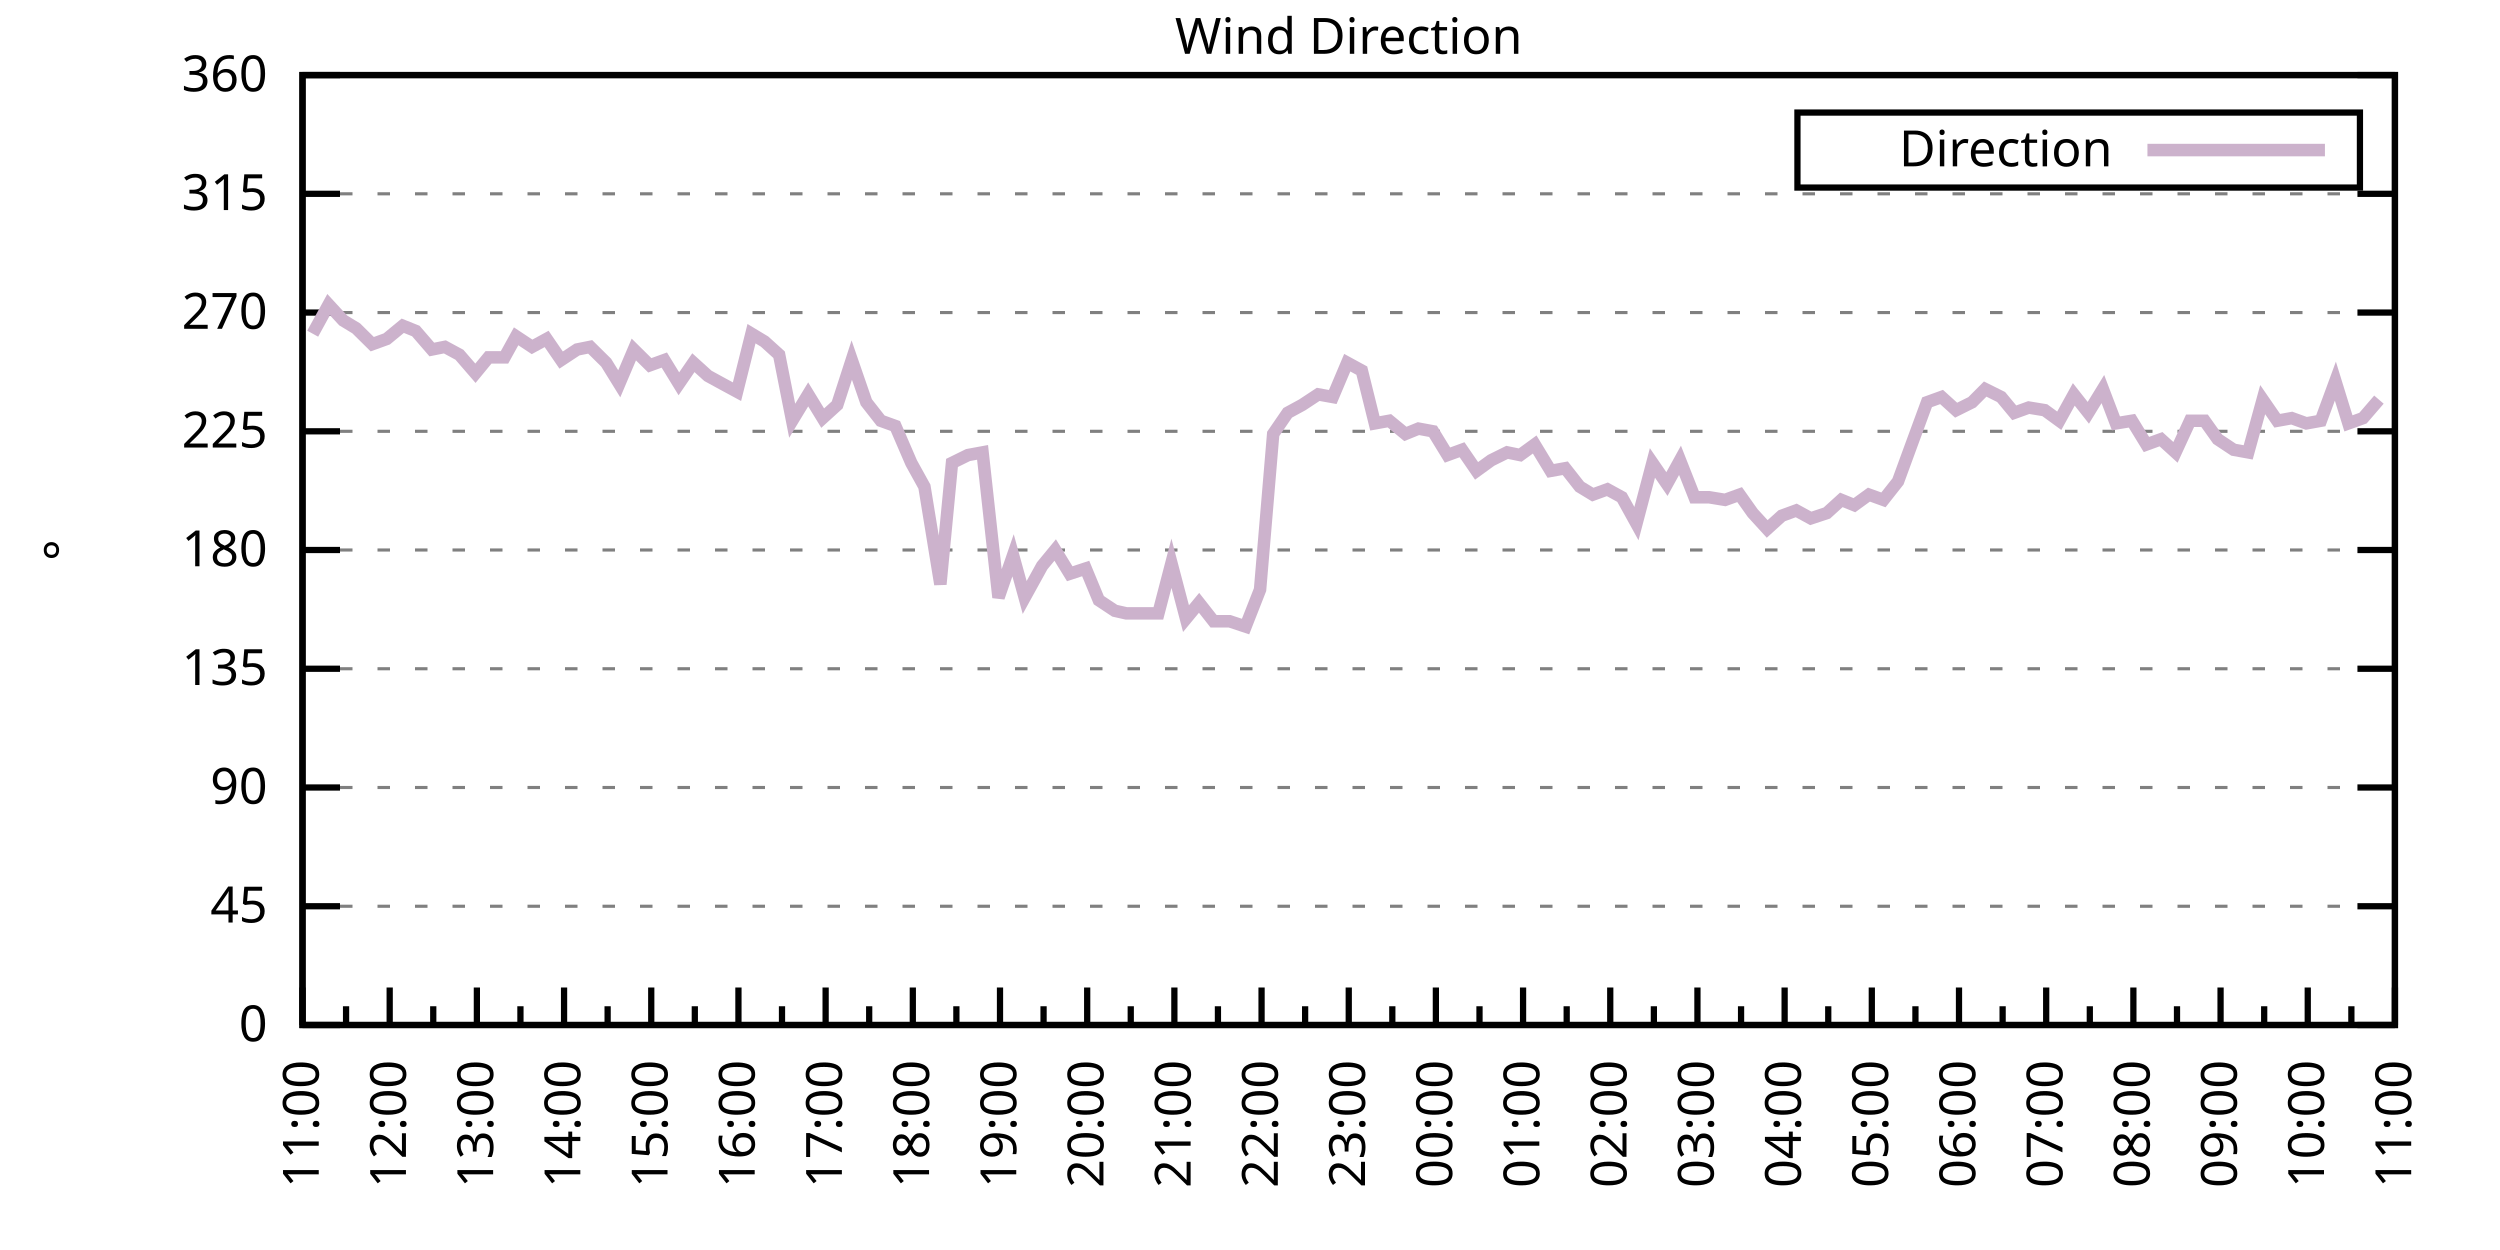
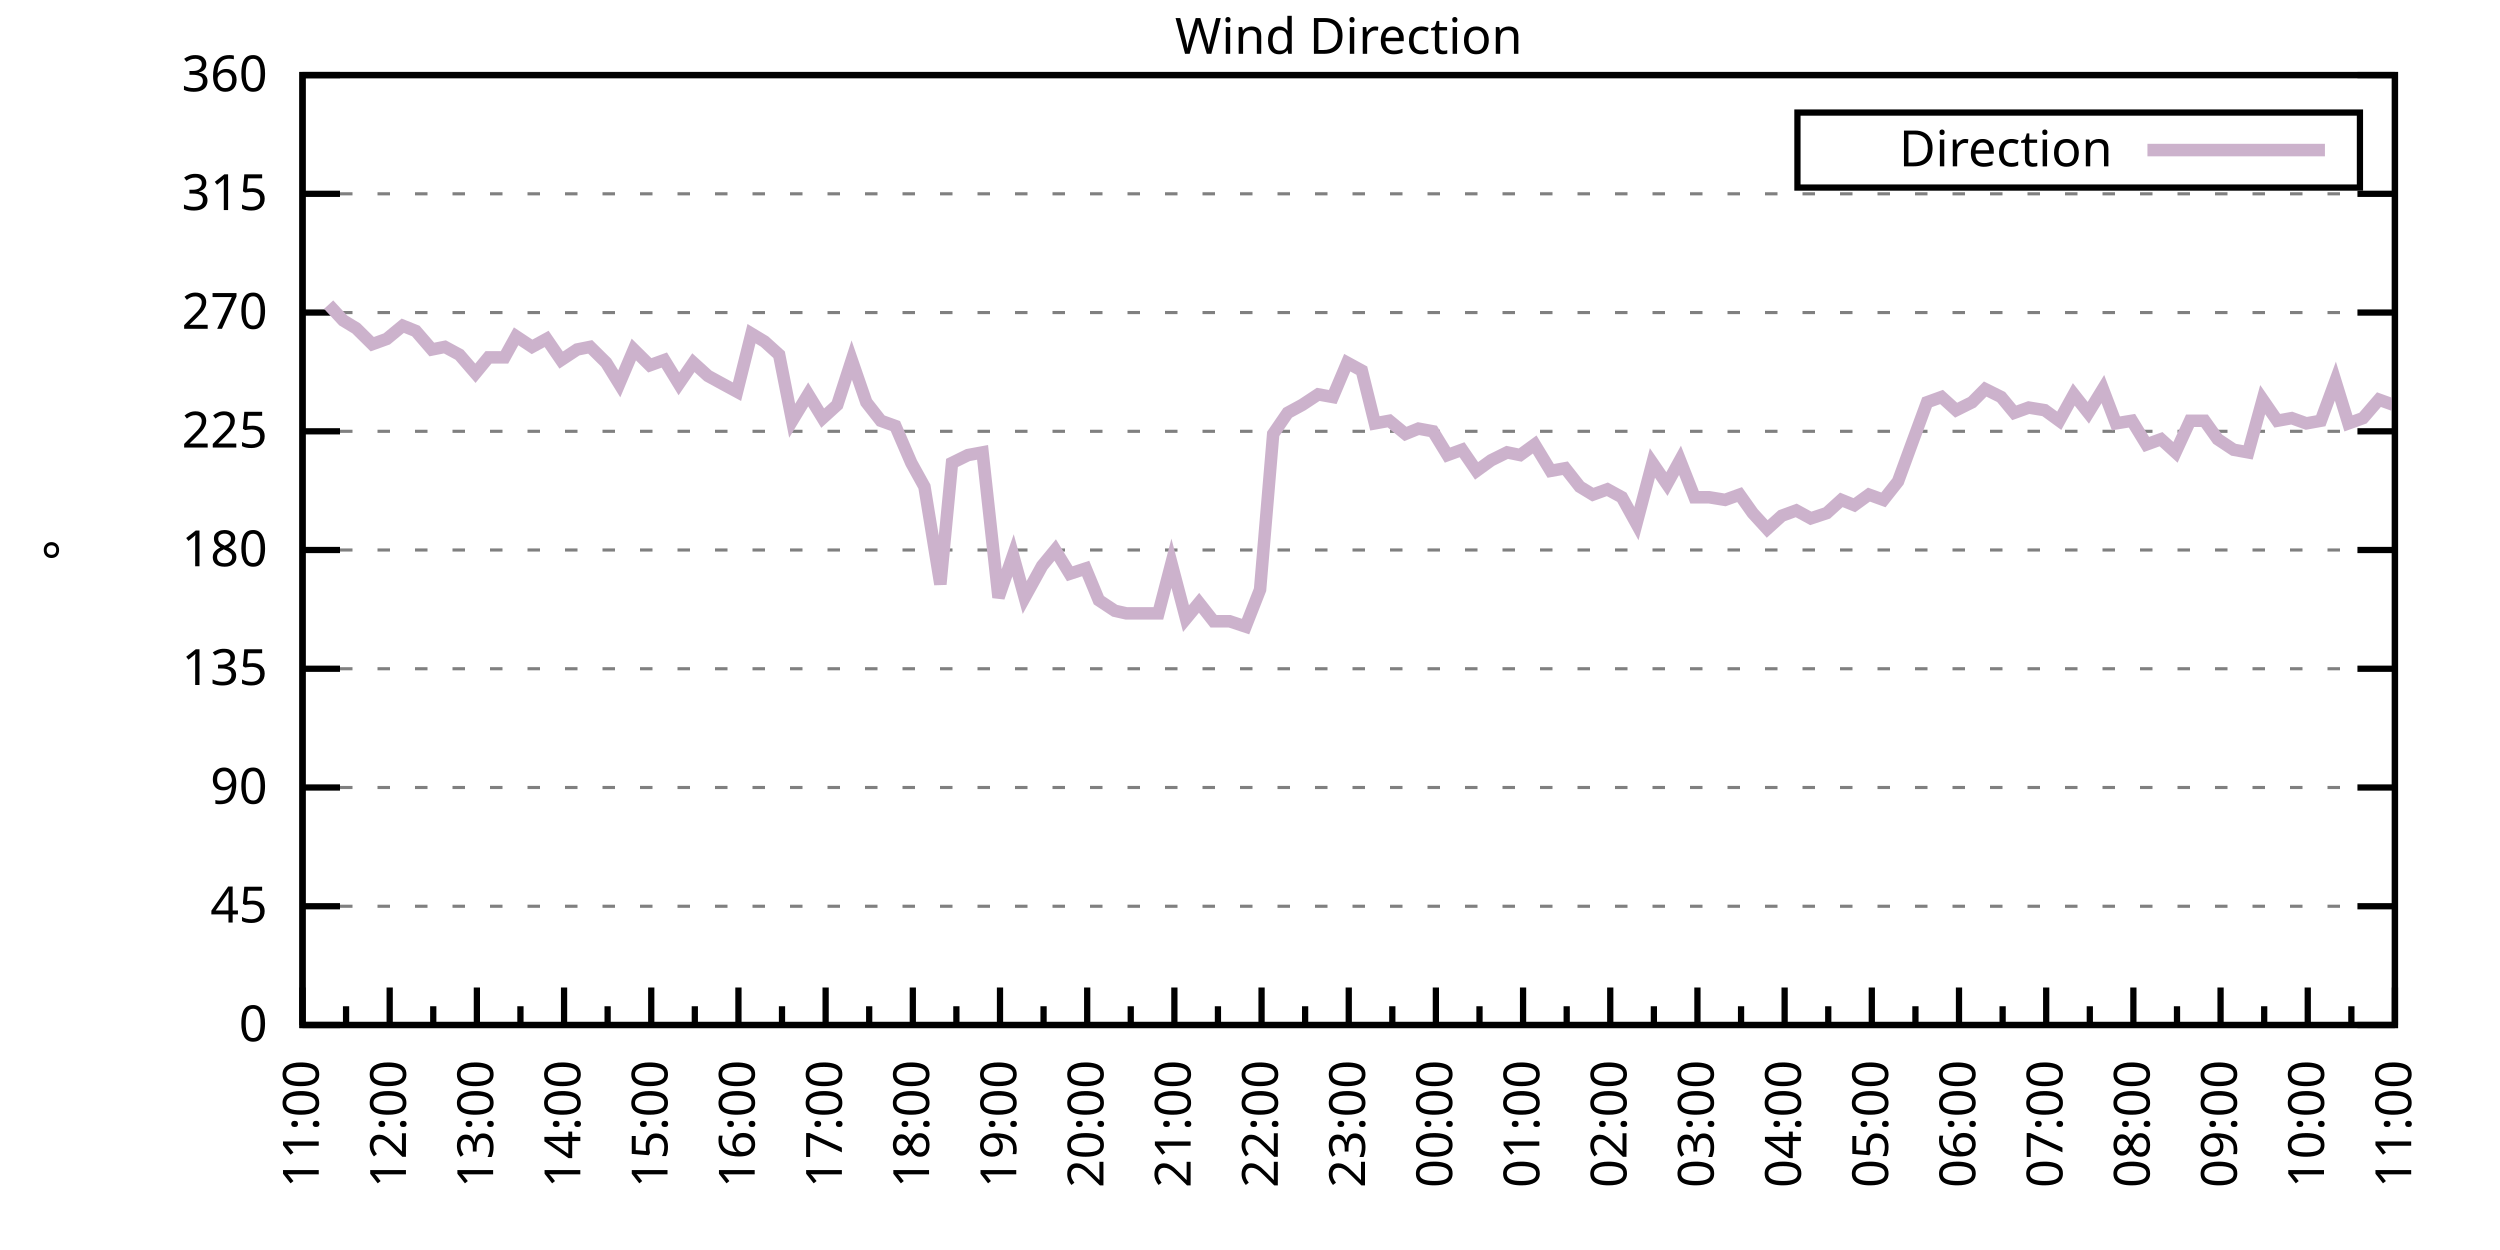
<svg xmlns="http://www.w3.org/2000/svg" xmlns:xlink="http://www.w3.org/1999/xlink" width="400" height="200" viewBox="0 0 400 200">
  <g id="gnuplot_canvas">
    <rect x="0" y="0" width="400" height="200" fill="none" />
    <defs>
      <circle id="gpDot" r="0.5" stroke-width="0.5" stroke="currentColor" />
      <path id="gpPt0" stroke-width="0.333" stroke="currentColor" d="M-1,0 h2 M0,-1 v2" />
      <path id="gpPt1" stroke-width="0.333" stroke="currentColor" d="M-1,-1 L1,1 M1,-1 L-1,1" />
      <path id="gpPt2" stroke-width="0.333" stroke="currentColor" d="M-1,0 L1,0 M0,-1 L0,1 M-1,-1 L1,1 M-1,1 L1,-1" />
      <rect id="gpPt3" stroke-width="0.333" stroke="currentColor" x="-1" y="-1" width="2" height="2" />
      <rect id="gpPt4" stroke-width="0.333" stroke="currentColor" fill="currentColor" x="-1" y="-1" width="2" height="2" />
      <circle id="gpPt5" stroke-width="0.333" stroke="currentColor" cx="0" cy="0" r="1" />
      <use xlink:href="#gpPt5" id="gpPt6" fill="currentColor" stroke="none" />
      <path id="gpPt7" stroke-width="0.333" stroke="currentColor" d="M0,-1.33 L-1.33,0.67 L1.33,0.67 z" />
      <use xlink:href="#gpPt7" id="gpPt8" fill="currentColor" stroke="none" />
      <use xlink:href="#gpPt7" id="gpPt9" stroke="currentColor" transform="rotate(180)" />
      <use xlink:href="#gpPt9" id="gpPt10" fill="currentColor" stroke="none" />
      <use xlink:href="#gpPt3" id="gpPt11" stroke="currentColor" transform="rotate(45)" />
      <use xlink:href="#gpPt11" id="gpPt12" fill="currentColor" stroke="none" />
      <path id="gpPt13" stroke-width="0.333" stroke="currentColor" d="M0,1.330 L1.265,0.411 L0.782,-1.067 L-0.782,-1.076 L-1.265,0.411 z" />
      <use xlink:href="#gpPt13" id="gpPt14" fill="currentColor" stroke="none" />
      <filter id="textbox" filterUnits="objectBoundingBox" x="0" y="0" height="1" width="1">
        <feFlood flood-color="white" flood-opacity="1" result="bgnd" />
        <feComposite in="SourceGraphic" in2="bgnd" operator="atop" />
      </filter>
      <filter id="greybox" filterUnits="objectBoundingBox" x="0" y="0" height="1" width="1">
        <feFlood flood-color="lightgrey" flood-opacity="1" result="grey" />
        <feComposite in="SourceGraphic" in2="grey" operator="atop" />
      </filter>
    </defs>
    <g fill="none" color="white" stroke="currentColor" stroke-width="1.00" stroke-linecap="butt" stroke-linejoin="miter">
</g>
    <g fill="none" color="black" stroke="currentColor" stroke-width="1.00" stroke-linecap="butt" stroke-linejoin="miter">
      <g stroke="none" shape-rendering="crispEdges">
        <polygon fill="rgb(255, 255, 255)" points="48.40,164.00 383.18,164.00 383.18,12.02 48.40,12.02 " />
      </g>
    </g>
    <g fill="none" color="black" stroke="currentColor" stroke-width="1.00" stroke-linecap="butt" stroke-linejoin="miter">
</g>
    <g fill="none" color="black" stroke="black" stroke-width="0.50" stroke-linecap="butt" stroke-linejoin="miter">
</g>
    <g fill="none" color="gray" stroke="currentColor" stroke-width="0.50" stroke-linecap="butt" stroke-linejoin="miter">
      <path stroke="gray" stroke-dasharray="2,4" class="gridline" d="M48.40,164.00 L383.19,164.00  " />
    </g>
    <g fill="none" color="gray" stroke="gray" stroke-width="1.00" stroke-linecap="butt" stroke-linejoin="miter">
</g>
    <g fill="none" color="black" stroke="currentColor" stroke-width="1.00" stroke-linecap="butt" stroke-linejoin="miter">
      <path stroke="black" d="M48.40,164.00 L54.40,164.00 M383.19,164.00 L377.19,164.00  " />
      <g transform="translate(42.80,166.60)" stroke="none" fill="black" font-family="Sans" font-size="8.00" text-anchor="end">
        <text>
          <tspan font-family="Sans"> 0</tspan>
        </text>
      </g>
    </g>
    <g fill="none" color="black" stroke="currentColor" stroke-width="1.00" stroke-linecap="butt" stroke-linejoin="miter">
</g>
    <g fill="none" color="black" stroke="black" stroke-width="0.50" stroke-linecap="butt" stroke-linejoin="miter">
</g>
    <g fill="none" color="gray" stroke="currentColor" stroke-width="0.50" stroke-linecap="butt" stroke-linejoin="miter">
      <path stroke="gray" stroke-dasharray="2,4" class="gridline" d="M48.40,145.00 L383.19,145.00  " />
    </g>
    <g fill="none" color="gray" stroke="gray" stroke-width="1.00" stroke-linecap="butt" stroke-linejoin="miter">
</g>
    <g fill="none" color="black" stroke="currentColor" stroke-width="1.00" stroke-linecap="butt" stroke-linejoin="miter">
      <path stroke="black" d="M48.40,145.00 L54.40,145.00 M383.19,145.00 L377.19,145.00  " />
      <g transform="translate(42.80,147.60)" stroke="none" fill="black" font-family="Sans" font-size="8.00" text-anchor="end">
        <text>
          <tspan font-family="Sans"> 45</tspan>
        </text>
      </g>
    </g>
    <g fill="none" color="black" stroke="currentColor" stroke-width="1.00" stroke-linecap="butt" stroke-linejoin="miter">
</g>
    <g fill="none" color="black" stroke="black" stroke-width="0.50" stroke-linecap="butt" stroke-linejoin="miter">
</g>
    <g fill="none" color="gray" stroke="currentColor" stroke-width="0.50" stroke-linecap="butt" stroke-linejoin="miter">
      <path stroke="gray" stroke-dasharray="2,4" class="gridline" d="M48.40,126.00 L383.19,126.00  " />
    </g>
    <g fill="none" color="gray" stroke="gray" stroke-width="1.00" stroke-linecap="butt" stroke-linejoin="miter">
</g>
    <g fill="none" color="black" stroke="currentColor" stroke-width="1.00" stroke-linecap="butt" stroke-linejoin="miter">
      <path stroke="black" d="M48.40,126.00 L54.40,126.00 M383.19,126.00 L377.19,126.00  " />
      <g transform="translate(42.80,128.60)" stroke="none" fill="black" font-family="Sans" font-size="8.00" text-anchor="end">
        <text>
          <tspan font-family="Sans"> 90</tspan>
        </text>
      </g>
    </g>
    <g fill="none" color="black" stroke="currentColor" stroke-width="1.00" stroke-linecap="butt" stroke-linejoin="miter">
</g>
    <g fill="none" color="black" stroke="black" stroke-width="0.50" stroke-linecap="butt" stroke-linejoin="miter">
</g>
    <g fill="none" color="gray" stroke="currentColor" stroke-width="0.50" stroke-linecap="butt" stroke-linejoin="miter">
      <path stroke="gray" stroke-dasharray="2,4" class="gridline" d="M48.40,107.00 L383.19,107.00  " />
    </g>
    <g fill="none" color="gray" stroke="gray" stroke-width="1.00" stroke-linecap="butt" stroke-linejoin="miter">
</g>
    <g fill="none" color="black" stroke="currentColor" stroke-width="1.00" stroke-linecap="butt" stroke-linejoin="miter">
      <path stroke="black" d="M48.40,107.00 L54.40,107.00 M383.19,107.00 L377.19,107.00  " />
      <g transform="translate(42.80,109.60)" stroke="none" fill="black" font-family="Sans" font-size="8.00" text-anchor="end">
        <text>
          <tspan font-family="Sans"> 135</tspan>
        </text>
      </g>
    </g>
    <g fill="none" color="black" stroke="currentColor" stroke-width="1.00" stroke-linecap="butt" stroke-linejoin="miter">
</g>
    <g fill="none" color="black" stroke="black" stroke-width="0.50" stroke-linecap="butt" stroke-linejoin="miter">
</g>
    <g fill="none" color="gray" stroke="currentColor" stroke-width="0.50" stroke-linecap="butt" stroke-linejoin="miter">
      <path stroke="gray" stroke-dasharray="2,4" class="gridline" d="M48.40,88.00 L383.19,88.00  " />
    </g>
    <g fill="none" color="gray" stroke="gray" stroke-width="1.00" stroke-linecap="butt" stroke-linejoin="miter">
</g>
    <g fill="none" color="black" stroke="currentColor" stroke-width="1.00" stroke-linecap="butt" stroke-linejoin="miter">
      <path stroke="black" d="M48.40,88.00 L54.40,88.00 M383.19,88.00 L377.19,88.00  " />
      <g transform="translate(42.80,90.60)" stroke="none" fill="black" font-family="Sans" font-size="8.00" text-anchor="end">
        <text>
          <tspan font-family="Sans"> 180</tspan>
        </text>
      </g>
    </g>
    <g fill="none" color="black" stroke="currentColor" stroke-width="1.00" stroke-linecap="butt" stroke-linejoin="miter">
</g>
    <g fill="none" color="black" stroke="black" stroke-width="0.50" stroke-linecap="butt" stroke-linejoin="miter">
</g>
    <g fill="none" color="gray" stroke="currentColor" stroke-width="0.50" stroke-linecap="butt" stroke-linejoin="miter">
      <path stroke="gray" stroke-dasharray="2,4" class="gridline" d="M48.40,69.01 L383.19,69.01  " />
    </g>
    <g fill="none" color="gray" stroke="gray" stroke-width="1.00" stroke-linecap="butt" stroke-linejoin="miter">
</g>
    <g fill="none" color="black" stroke="currentColor" stroke-width="1.00" stroke-linecap="butt" stroke-linejoin="miter">
      <path stroke="black" d="M48.40,69.01 L54.40,69.01 M383.19,69.01 L377.19,69.01  " />
      <g transform="translate(42.80,71.61)" stroke="none" fill="black" font-family="Sans" font-size="8.00" text-anchor="end">
        <text>
          <tspan font-family="Sans"> 225</tspan>
        </text>
      </g>
    </g>
    <g fill="none" color="black" stroke="currentColor" stroke-width="1.00" stroke-linecap="butt" stroke-linejoin="miter">
</g>
    <g fill="none" color="black" stroke="black" stroke-width="0.50" stroke-linecap="butt" stroke-linejoin="miter">
</g>
    <g fill="none" color="gray" stroke="currentColor" stroke-width="0.50" stroke-linecap="butt" stroke-linejoin="miter">
      <path stroke="gray" stroke-dasharray="2,4" class="gridline" d="M48.40,50.01 L383.19,50.01  " />
    </g>
    <g fill="none" color="gray" stroke="gray" stroke-width="1.00" stroke-linecap="butt" stroke-linejoin="miter">
</g>
    <g fill="none" color="black" stroke="currentColor" stroke-width="1.00" stroke-linecap="butt" stroke-linejoin="miter">
      <path stroke="black" d="M48.40,50.01 L54.40,50.01 M383.19,50.01 L377.19,50.01  " />
      <g transform="translate(42.80,52.61)" stroke="none" fill="black" font-family="Sans" font-size="8.00" text-anchor="end">
        <text>
          <tspan font-family="Sans"> 270</tspan>
        </text>
      </g>
    </g>
    <g fill="none" color="black" stroke="currentColor" stroke-width="1.00" stroke-linecap="butt" stroke-linejoin="miter">
</g>
    <g fill="none" color="black" stroke="black" stroke-width="0.50" stroke-linecap="butt" stroke-linejoin="miter">
</g>
    <g fill="none" color="gray" stroke="currentColor" stroke-width="0.50" stroke-linecap="butt" stroke-linejoin="miter">
      <path stroke="gray" stroke-dasharray="2,4" class="gridline" d="M48.40,31.01 L383.19,31.01  " />
    </g>
    <g fill="none" color="gray" stroke="gray" stroke-width="1.00" stroke-linecap="butt" stroke-linejoin="miter">
</g>
    <g fill="none" color="black" stroke="currentColor" stroke-width="1.00" stroke-linecap="butt" stroke-linejoin="miter">
      <path stroke="black" d="M48.40,31.01 L54.40,31.01 M383.19,31.01 L377.19,31.01  " />
      <g transform="translate(42.80,33.61)" stroke="none" fill="black" font-family="Sans" font-size="8.00" text-anchor="end">
        <text>
          <tspan font-family="Sans"> 315</tspan>
        </text>
      </g>
    </g>
    <g fill="none" color="black" stroke="currentColor" stroke-width="1.00" stroke-linecap="butt" stroke-linejoin="miter">
</g>
    <g fill="none" color="black" stroke="black" stroke-width="0.50" stroke-linecap="butt" stroke-linejoin="miter">
</g>
    <g fill="none" color="gray" stroke="currentColor" stroke-width="0.50" stroke-linecap="butt" stroke-linejoin="miter">
      <path stroke="gray" stroke-dasharray="2,4" class="gridline" d="M48.40,12.01 L383.19,12.01  " />
    </g>
    <g fill="none" color="gray" stroke="gray" stroke-width="1.00" stroke-linecap="butt" stroke-linejoin="miter">
</g>
    <g fill="none" color="black" stroke="currentColor" stroke-width="1.00" stroke-linecap="butt" stroke-linejoin="miter">
      <path stroke="black" d="M48.40,12.01 L54.40,12.01 M383.19,12.01 L377.19,12.01  " />
      <g transform="translate(42.80,14.61)" stroke="none" fill="black" font-family="Sans" font-size="8.00" text-anchor="end">
        <text>
          <tspan font-family="Sans"> 360</tspan>
        </text>
      </g>
    </g>
    <g fill="none" color="black" stroke="currentColor" stroke-width="1.00" stroke-linecap="butt" stroke-linejoin="miter">
      <path stroke="black" d="M48.40,164.00 L48.40,158.00  " />
      <g transform="translate(51.00,169.60) rotate(270)" stroke="none" fill="black" font-family="Sans" font-size="8.00" text-anchor="end">
        <text>
          <tspan font-family="Sans">11:00</tspan>
        </text>
      </g>
    </g>
    <g fill="none" color="black" stroke="currentColor" stroke-width="1.00" stroke-linecap="butt" stroke-linejoin="miter">
      <path stroke="black" d="M55.37,164.00 L55.37,161.00 M62.35,164.00 L62.35,158.00  " />
      <g transform="translate(64.95,169.60) rotate(270)" stroke="none" fill="black" font-family="Sans" font-size="8.00" text-anchor="end">
        <text>
          <tspan font-family="Sans">12:00</tspan>
        </text>
      </g>
    </g>
    <g fill="none" color="black" stroke="currentColor" stroke-width="1.00" stroke-linecap="butt" stroke-linejoin="miter">
      <path stroke="black" d="M69.32,164.00 L69.32,161.00 M76.30,164.00 L76.30,158.00  " />
      <g transform="translate(78.90,169.60) rotate(270)" stroke="none" fill="black" font-family="Sans" font-size="8.00" text-anchor="end">
        <text>
          <tspan font-family="Sans">13:00</tspan>
        </text>
      </g>
    </g>
    <g fill="none" color="black" stroke="currentColor" stroke-width="1.00" stroke-linecap="butt" stroke-linejoin="miter">
      <path stroke="black" d="M83.27,164.00 L83.27,161.00 M90.25,164.00 L90.25,158.00  " />
      <g transform="translate(92.85,169.60) rotate(270)" stroke="none" fill="black" font-family="Sans" font-size="8.00" text-anchor="end">
        <text>
          <tspan font-family="Sans">14:00</tspan>
        </text>
      </g>
    </g>
    <g fill="none" color="black" stroke="currentColor" stroke-width="1.00" stroke-linecap="butt" stroke-linejoin="miter">
      <path stroke="black" d="M97.22,164.00 L97.22,161.00 M104.20,164.00 L104.20,158.00  " />
      <g transform="translate(106.80,169.60) rotate(270)" stroke="none" fill="black" font-family="Sans" font-size="8.00" text-anchor="end">
        <text>
          <tspan font-family="Sans">15:00</tspan>
        </text>
      </g>
    </g>
    <g fill="none" color="black" stroke="currentColor" stroke-width="1.00" stroke-linecap="butt" stroke-linejoin="miter">
      <path stroke="black" d="M111.17,164.00 L111.17,161.00 M118.15,164.00 L118.15,158.00  " />
      <g transform="translate(120.75,169.60) rotate(270)" stroke="none" fill="black" font-family="Sans" font-size="8.00" text-anchor="end">
        <text>
          <tspan font-family="Sans">16:00</tspan>
        </text>
      </g>
    </g>
    <g fill="none" color="black" stroke="currentColor" stroke-width="1.00" stroke-linecap="butt" stroke-linejoin="miter">
      <path stroke="black" d="M125.12,164.00 L125.12,161.00 M132.10,164.00 L132.10,158.00  " />
      <g transform="translate(134.70,169.60) rotate(270)" stroke="none" fill="black" font-family="Sans" font-size="8.00" text-anchor="end">
        <text>
          <tspan font-family="Sans">17:00</tspan>
        </text>
      </g>
    </g>
    <g fill="none" color="black" stroke="currentColor" stroke-width="1.00" stroke-linecap="butt" stroke-linejoin="miter">
      <path stroke="black" d="M139.07,164.00 L139.07,161.00 M146.05,164.00 L146.05,158.00  " />
      <g transform="translate(148.65,169.60) rotate(270)" stroke="none" fill="black" font-family="Sans" font-size="8.00" text-anchor="end">
        <text>
          <tspan font-family="Sans">18:00</tspan>
        </text>
      </g>
    </g>
    <g fill="none" color="black" stroke="currentColor" stroke-width="1.00" stroke-linecap="butt" stroke-linejoin="miter">
      <path stroke="black" d="M153.02,164.00 L153.02,161.00 M160.00,164.00 L160.00,158.00  " />
      <g transform="translate(162.60,169.60) rotate(270)" stroke="none" fill="black" font-family="Sans" font-size="8.00" text-anchor="end">
        <text>
          <tspan font-family="Sans">19:00</tspan>
        </text>
      </g>
    </g>
    <g fill="none" color="black" stroke="currentColor" stroke-width="1.00" stroke-linecap="butt" stroke-linejoin="miter">
      <path stroke="black" d="M166.97,164.00 L166.97,161.00 M173.95,164.00 L173.95,158.00  " />
      <g transform="translate(176.55,169.60) rotate(270)" stroke="none" fill="black" font-family="Sans" font-size="8.00" text-anchor="end">
        <text>
          <tspan font-family="Sans">20:00</tspan>
        </text>
      </g>
    </g>
    <g fill="none" color="black" stroke="currentColor" stroke-width="1.00" stroke-linecap="butt" stroke-linejoin="miter">
      <path stroke="black" d="M180.92,164.00 L180.92,161.00 M187.90,164.00 L187.90,158.00  " />
      <g transform="translate(190.50,169.60) rotate(270)" stroke="none" fill="black" font-family="Sans" font-size="8.00" text-anchor="end">
        <text>
          <tspan font-family="Sans">21:00</tspan>
        </text>
      </g>
    </g>
    <g fill="none" color="black" stroke="currentColor" stroke-width="1.00" stroke-linecap="butt" stroke-linejoin="miter">
      <path stroke="black" d="M194.87,164.00 L194.87,161.00 M201.85,164.00 L201.85,158.00  " />
      <g transform="translate(204.45,169.60) rotate(270)" stroke="none" fill="black" font-family="Sans" font-size="8.00" text-anchor="end">
        <text>
          <tspan font-family="Sans">22:00</tspan>
        </text>
      </g>
    </g>
    <g fill="none" color="black" stroke="currentColor" stroke-width="1.00" stroke-linecap="butt" stroke-linejoin="miter">
      <path stroke="black" d="M208.82,164.00 L208.82,161.00 M215.80,164.00 L215.80,158.00  " />
      <g transform="translate(218.40,169.60) rotate(270)" stroke="none" fill="black" font-family="Sans" font-size="8.00" text-anchor="end">
        <text>
          <tspan font-family="Sans">23:00</tspan>
        </text>
      </g>
    </g>
    <g fill="none" color="black" stroke="currentColor" stroke-width="1.00" stroke-linecap="butt" stroke-linejoin="miter">
      <path stroke="black" d="M222.77,164.00 L222.77,161.00 M229.74,164.00 L229.74,158.00  " />
      <g transform="translate(232.34,169.60) rotate(270)" stroke="none" fill="black" font-family="Sans" font-size="8.00" text-anchor="end">
        <text>
          <tspan font-family="Sans">00:00</tspan>
        </text>
      </g>
    </g>
    <g fill="none" color="black" stroke="currentColor" stroke-width="1.00" stroke-linecap="butt" stroke-linejoin="miter">
      <path stroke="black" d="M236.72,164.00 L236.72,161.00 M243.69,164.00 L243.69,158.00  " />
      <g transform="translate(246.29,169.60) rotate(270)" stroke="none" fill="black" font-family="Sans" font-size="8.00" text-anchor="end">
        <text>
          <tspan font-family="Sans">01:00</tspan>
        </text>
      </g>
    </g>
    <g fill="none" color="black" stroke="currentColor" stroke-width="1.00" stroke-linecap="butt" stroke-linejoin="miter">
      <path stroke="black" d="M250.67,164.00 L250.67,161.00 M257.64,164.00 L257.64,158.00  " />
      <g transform="translate(260.24,169.60) rotate(270)" stroke="none" fill="black" font-family="Sans" font-size="8.00" text-anchor="end">
        <text>
          <tspan font-family="Sans">02:00</tspan>
        </text>
      </g>
    </g>
    <g fill="none" color="black" stroke="currentColor" stroke-width="1.00" stroke-linecap="butt" stroke-linejoin="miter">
      <path stroke="black" d="M264.62,164.00 L264.62,161.00 M271.59,164.00 L271.59,158.00  " />
      <g transform="translate(274.19,169.60) rotate(270)" stroke="none" fill="black" font-family="Sans" font-size="8.00" text-anchor="end">
        <text>
          <tspan font-family="Sans">03:00</tspan>
        </text>
      </g>
    </g>
    <g fill="none" color="black" stroke="currentColor" stroke-width="1.00" stroke-linecap="butt" stroke-linejoin="miter">
      <path stroke="black" d="M278.57,164.00 L278.57,161.00 M285.54,164.00 L285.54,158.00  " />
      <g transform="translate(288.14,169.60) rotate(270)" stroke="none" fill="black" font-family="Sans" font-size="8.00" text-anchor="end">
        <text>
          <tspan font-family="Sans">04:00</tspan>
        </text>
      </g>
    </g>
    <g fill="none" color="black" stroke="currentColor" stroke-width="1.00" stroke-linecap="butt" stroke-linejoin="miter">
      <path stroke="black" d="M292.52,164.00 L292.52,161.00 M299.49,164.00 L299.49,158.00  " />
      <g transform="translate(302.09,169.60) rotate(270)" stroke="none" fill="black" font-family="Sans" font-size="8.00" text-anchor="end">
        <text>
          <tspan font-family="Sans">05:00</tspan>
        </text>
      </g>
    </g>
    <g fill="none" color="black" stroke="currentColor" stroke-width="1.00" stroke-linecap="butt" stroke-linejoin="miter">
      <path stroke="black" d="M306.47,164.00 L306.47,161.00 M313.44,164.00 L313.44,158.00  " />
      <g transform="translate(316.04,169.60) rotate(270)" stroke="none" fill="black" font-family="Sans" font-size="8.00" text-anchor="end">
        <text>
          <tspan font-family="Sans">06:00</tspan>
        </text>
      </g>
    </g>
    <g fill="none" color="black" stroke="currentColor" stroke-width="1.00" stroke-linecap="butt" stroke-linejoin="miter">
      <path stroke="black" d="M320.42,164.00 L320.42,161.00 M327.39,164.00 L327.39,158.00  " />
      <g transform="translate(329.99,169.60) rotate(270)" stroke="none" fill="black" font-family="Sans" font-size="8.00" text-anchor="end">
        <text>
          <tspan font-family="Sans">07:00</tspan>
        </text>
      </g>
    </g>
    <g fill="none" color="black" stroke="currentColor" stroke-width="1.00" stroke-linecap="butt" stroke-linejoin="miter">
      <path stroke="black" d="M334.37,164.00 L334.37,161.00 M341.34,164.00 L341.34,158.00  " />
      <g transform="translate(343.94,169.60) rotate(270)" stroke="none" fill="black" font-family="Sans" font-size="8.00" text-anchor="end">
        <text>
          <tspan font-family="Sans">08:00</tspan>
        </text>
      </g>
    </g>
    <g fill="none" color="black" stroke="currentColor" stroke-width="1.00" stroke-linecap="butt" stroke-linejoin="miter">
      <path stroke="black" d="M348.32,164.00 L348.32,161.00 M355.29,164.00 L355.29,158.00  " />
      <g transform="translate(357.89,169.60) rotate(270)" stroke="none" fill="black" font-family="Sans" font-size="8.00" text-anchor="end">
        <text>
          <tspan font-family="Sans">09:00</tspan>
        </text>
      </g>
    </g>
    <g fill="none" color="black" stroke="currentColor" stroke-width="1.00" stroke-linecap="butt" stroke-linejoin="miter">
      <path stroke="black" d="M362.27,164.00 L362.27,161.00 M369.24,164.00 L369.24,158.00  " />
      <g transform="translate(371.84,169.60) rotate(270)" stroke="none" fill="black" font-family="Sans" font-size="8.00" text-anchor="end">
        <text>
          <tspan font-family="Sans">10:00</tspan>
        </text>
      </g>
    </g>
    <g fill="none" color="black" stroke="currentColor" stroke-width="1.00" stroke-linecap="butt" stroke-linejoin="miter">
      <path stroke="black" d="M376.22,164.00 L376.22,161.00 M383.19,164.00 L383.19,158.00  " />
      <g transform="translate(385.79,169.60) rotate(270)" stroke="none" fill="black" font-family="Sans" font-size="8.00" text-anchor="end">
        <text>
          <tspan font-family="Sans">11:00</tspan>
        </text>
      </g>
    </g>
    <g fill="none" color="black" stroke="currentColor" stroke-width="1.00" stroke-linecap="butt" stroke-linejoin="miter">
</g>
    <g fill="none" color="black" stroke="currentColor" stroke-width="1.00" stroke-linecap="butt" stroke-linejoin="miter">
      <path stroke="black" d="M48.40,12.01 L48.40,164.00 L383.19,164.00 L383.19,12.01 L48.40,12.01 Z  " />
    </g>
    <g fill="none" color="black" stroke="currentColor" stroke-width="1.00" stroke-linecap="butt" stroke-linejoin="miter">
      <g transform="translate(12.80,88.01) rotate(270)" stroke="none" fill="black" font-family="Sans" font-size="8.00" text-anchor="middle">
        <text>
          <tspan font-family="Sans">°</tspan>
        </text>
      </g>
    </g>
    <g fill="none" color="black" stroke="currentColor" stroke-width="1.00" stroke-linecap="butt" stroke-linejoin="miter">
</g>
    <g fill="none" color="black" stroke="currentColor" stroke-width="1.00" stroke-linecap="butt" stroke-linejoin="miter">
      <path stroke="black" d="M287.59,30.01 L287.59,18.01 L377.59,18.01 L377.59,30.01 L287.59,30.01 Z  " />
    </g>
    <g id="Wind_direction_plot_1">
      <g fill="none" color="white" stroke="black" stroke-width="2.00" stroke-linecap="butt" stroke-linejoin="miter">
</g>
      <g fill="none" color="black" stroke="currentColor" stroke-width="2.00" stroke-linecap="butt" stroke-linejoin="miter">
        <g transform="translate(337.99,26.61)" stroke="none" fill="black" font-family="Sans" font-size="8.00" text-anchor="end">
          <text>
            <tspan font-family="Sans">Direction</tspan>
          </text>
        </g>
      </g>
      <g fill="none" color="black" stroke="currentColor" stroke-width="2.00" stroke-linecap="butt" stroke-linejoin="miter">
-         <path stroke="rgb(204, 178, 204)" d="M343.59,24.01 L371.99,24.01 M50.03,53.39 L52.58,48.74 L54.91,51.27 L57.00,52.54 L59.56,55.07 L61.88,54.23   L64.44,52.12 L66.53,52.96 L69.09,55.92 L71.18,55.50 L73.51,56.76 L76.07,59.72 L78.16,57.18 L80.72,57.18   L82.58,53.81 L85.13,55.50 L87.46,54.23 L89.78,57.61 L92.34,55.92 L94.43,55.50 L96.99,58.03 L99.08,61.41   L101.41,55.92 L103.97,58.45 L106.29,57.61 L108.62,61.41 L110.94,58.03 L113.27,60.14 L115.59,61.41 L117.92,62.67   L120.24,53.39 L122.33,54.65 L124.66,56.76 L126.75,67.32 L129.31,63.10 L131.63,66.90 L133.96,64.78 L136.28,57.61   L138.61,64.36 L140.93,67.32 L143.26,68.16 L145.81,74.07 L147.91,77.87 L150.46,93.49 L152.32,74.07 L154.88,72.81   L157.21,72.38 L159.76,95.60 L162.09,88.85 L163.95,95.60 L166.74,90.54 L168.83,88.00 L171.16,91.80 L173.71,90.96   L175.81,96.03 L178.36,97.72 L180.22,98.14 L183.01,98.14 L185.34,98.14 L187.43,90.12 L189.76,98.98 L191.85,96.45   L194.17,99.40 L196.73,99.40 L199.29,100.25 L201.61,94.34 L203.71,69.43 L206.03,66.05 L208.36,64.78 L210.91,63.10   L213.24,63.52 L215.56,58.03 L217.89,59.30 L219.98,67.74 L222.30,67.32 L224.86,69.43 L226.95,68.58 L229.28,69.01   L231.60,72.81 L233.93,71.96 L236.25,75.34 L238.58,73.65 L241.14,72.38 L243.23,72.81 L245.55,71.12 L248.11,75.34   L250.44,74.92 L252.76,77.87 L254.85,79.14 L257.18,78.29 L259.50,79.56 L261.83,83.78 L264.39,74.07 L266.71,77.45   L268.80,73.65 L271.13,79.56 L273.45,79.56 L276.01,79.98 L278.34,79.14 L280.43,82.09 L282.75,84.63 L285.08,82.52   L287.40,81.67 L289.73,82.94 L292.29,82.09 L294.61,79.98 L296.70,80.83 L299.03,79.14 L301.35,79.98 L303.68,77.03   L306.00,70.70 L308.33,64.36 L310.65,63.52 L312.98,65.63 L315.53,64.36 L317.63,62.25 L320.18,63.52 L322.28,66.05   L324.60,65.21 L327.16,65.63 L329.48,67.32 L331.81,63.10 L334.13,66.05 L336.46,62.25 L338.55,67.74 L341.11,67.32   L343.43,71.12 L345.76,70.27 L348.08,72.38 L350.41,67.32 L352.73,67.32 L354.83,70.27 L357.38,71.96 L359.71,72.38   L362.03,63.94 L364.36,67.32 L366.68,66.90 L369.01,67.74 L371.33,67.32 L373.66,60.98 L375.75,67.74 L378.08,66.90   L380.63,63.94  " />
+         <path stroke="rgb(204, 178, 204)" d="M343.59,24.01 L371.99,24.01 M52.58,48.74 L54.91,51.27 L57.00,52.54 L59.56,55.07 L61.88,54.23 L64.44,52.12   L66.53,52.96 L69.09,55.92 L71.18,55.50 L73.51,56.76 L76.07,59.72 L78.16,57.18 L80.72,57.18 L82.58,53.81   L85.13,55.50 L87.46,54.23 L89.78,57.61 L92.34,55.92 L94.43,55.50 L96.99,58.03 L99.08,61.41 L101.41,55.92   L103.97,58.45 L106.29,57.61 L108.62,61.41 L110.94,58.03 L113.27,60.14 L115.59,61.41 L117.92,62.67 L120.24,53.39   L122.33,54.65 L124.66,56.76 L126.75,67.32 L129.31,63.10 L131.63,66.90 L133.96,64.78 L136.28,57.61 L138.61,64.36   L140.93,67.32 L143.26,68.16 L145.81,74.07 L147.91,77.87 L150.46,93.49 L152.32,74.07 L154.88,72.81 L157.21,72.38   L159.76,95.60 L162.09,88.85 L163.95,95.60 L166.74,90.54 L168.83,88.00 L171.16,91.80 L173.71,90.96 L175.81,96.03   L178.36,97.72 L180.22,98.14 L183.01,98.14 L185.34,98.14 L187.43,90.12 L189.76,98.98 L191.85,96.45 L194.17,99.40   L196.73,99.40 L199.29,100.25 L201.61,94.34 L203.71,69.43 L206.03,66.05 L208.36,64.78 L210.91,63.10 L213.24,63.52   L215.56,58.03 L217.89,59.30 L219.98,67.74 L222.30,67.32 L224.86,69.43 L226.95,68.58 L229.28,69.01 L231.60,72.81   L233.93,71.96 L236.25,75.34 L238.58,73.65 L241.14,72.38 L243.23,72.81 L245.55,71.12 L248.11,75.34 L250.44,74.92   L252.76,77.87 L254.85,79.14 L257.18,78.29 L259.50,79.56 L261.83,83.78 L264.39,74.07 L266.71,77.45 L268.80,73.65   L271.13,79.56 L273.45,79.56 L276.01,79.98 L278.34,79.14 L280.43,82.09 L282.75,84.63 L285.08,82.52 L287.40,81.67   L289.73,82.94 L292.29,82.09 L294.61,79.98 L296.70,80.83 L299.03,79.14 L301.35,79.98 L303.68,77.03 L306.00,70.70   L308.33,64.36 L310.65,63.52 L312.98,65.63 L315.53,64.36 L317.63,62.25 L320.18,63.52 L322.28,66.05 L324.60,65.21   L327.16,65.63 L329.48,67.32 L331.81,63.10 L334.13,66.05 L336.46,62.25 L338.55,67.74 L341.11,67.32 L343.43,71.12   L345.76,70.27 L348.08,72.38 L350.41,67.32 L352.73,67.32 L354.83,70.27 L357.38,71.96 L359.71,72.38 L362.03,63.94   L364.36,67.32 L366.68,66.90 L369.01,67.74 L371.33,67.32 L373.66,60.98 L375.75,67.74 L378.08,66.90 L380.63,63.94   L382.96,64.78  " />
      </g>
    </g>
    <g fill="none" color="black" stroke="currentColor" stroke-width="2.00" stroke-linecap="butt" stroke-linejoin="miter">
</g>
    <g fill="none" color="black" stroke="black" stroke-width="1.00" stroke-linecap="butt" stroke-linejoin="miter">
</g>
    <g fill="none" color="black" stroke="currentColor" stroke-width="1.00" stroke-linecap="butt" stroke-linejoin="miter">
      <path stroke="black" d="M48.40,12.01 L48.40,164.00 L383.19,164.00 L383.19,12.01 L48.40,12.01 Z  " />
    </g>
    <g fill="none" color="black" stroke="currentColor" stroke-width="1.00" stroke-linecap="butt" stroke-linejoin="miter">
      <g transform="translate(215.79,8.61)" stroke="none" fill="black" font-family="Sans" font-size="8.00" text-anchor="middle">
        <text>
          <tspan font-family="Sans">Wind Direction</tspan>
        </text>
      </g>
    </g>
    <g fill="none" color="black" stroke="currentColor" stroke-width="1.00" stroke-linecap="butt" stroke-linejoin="miter">
</g>
  </g>
</svg>
